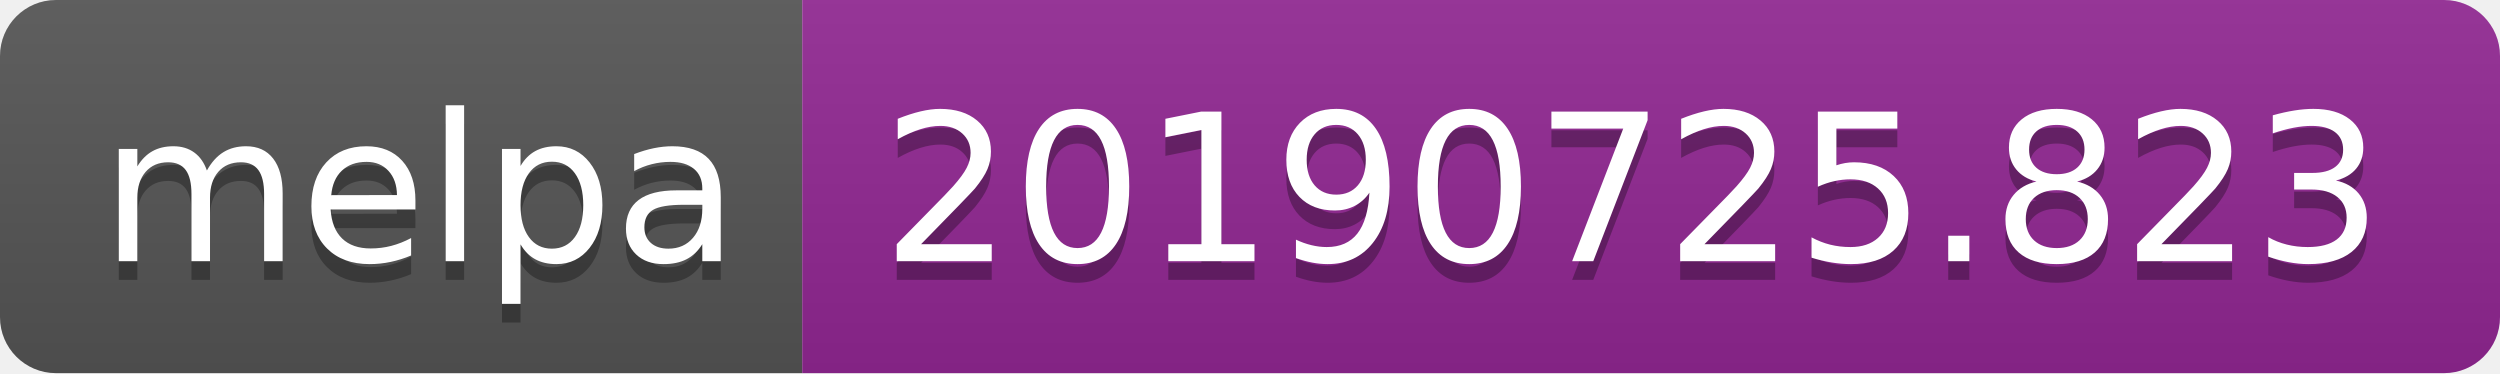
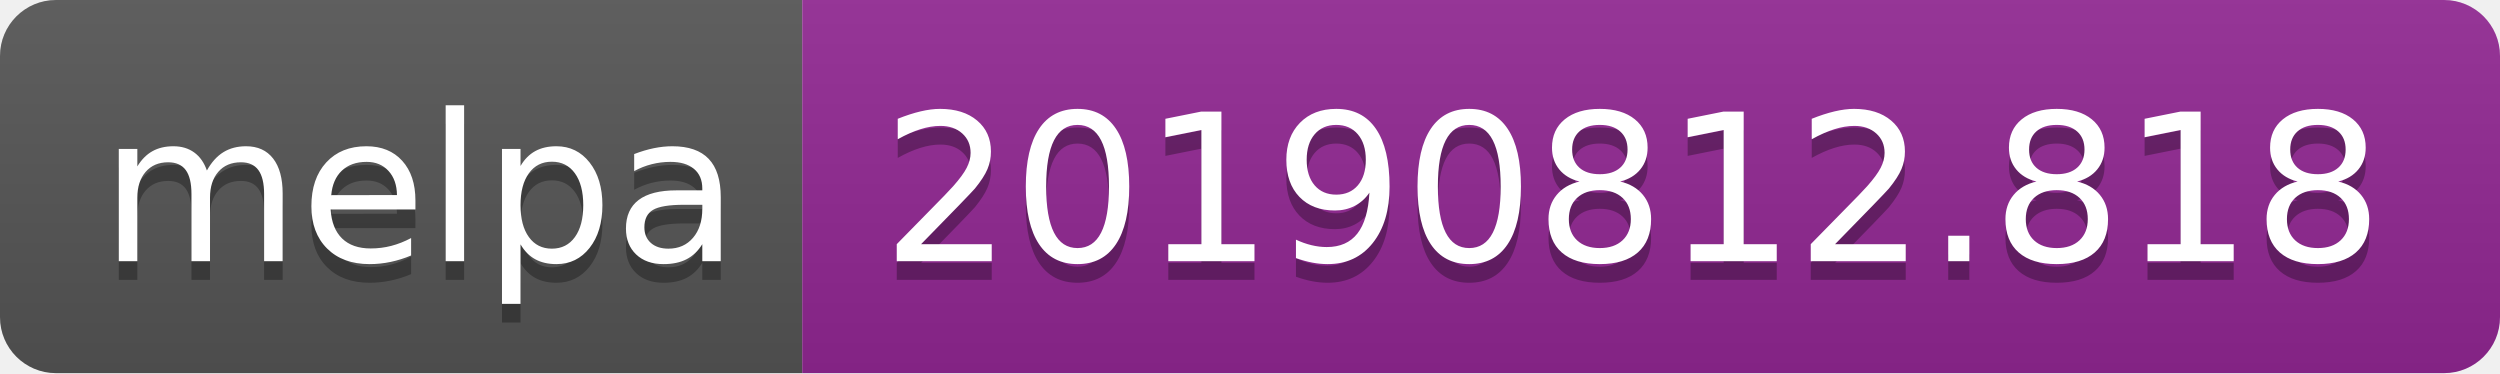
<svg xmlns="http://www.w3.org/2000/svg" width="134" height="20">
  <linearGradient id="b" x2="0" y2="100%">
    <stop offset="0" stop-color="#bbb" stop-opacity=".1" />
    <stop offset="1" stop-opacity=".1" />
  </linearGradient>
  <clipPath id="a">
    <rect width="134" height="20" rx="3" fill="#fff" />
  </clipPath>
  <g clip-path="url(#a)">
    <path fill="#555" d="M0 0h43v20H0z" />
    <path fill="#922793" d="M43 0h91v20H43z" />
    <path fill="url(#b)" d="M0 0h134v20H0z" />
  </g>
  <g fill="#fff" text-anchor="middle" font-family="DejaVu Sans,Verdana,Geneva,sans-serif" font-size="110">
    <text x="225" y="150" fill="#010101" fill-opacity=".3" transform="scale(.1)" textLength="330">melpa</text>
    <text x="225" y="140" transform="scale(.1)" textLength="330">melpa</text>
-     <text x="875" y="150" fill="#010101" fill-opacity=".3" transform="scale(.1)" textLength="810">20190725.823</text>
-     <text x="875" y="140" transform="scale(.1)" textLength="810">20190725.823</text>
+     <text x="875" y="150" fill="#010101" fill-opacity=".3" transform="scale(.1)" textLength="810">20190812.818</text>
+     <text x="875" y="140" transform="scale(.1)" textLength="810">20190812.818</text>
  </g>
</svg>
